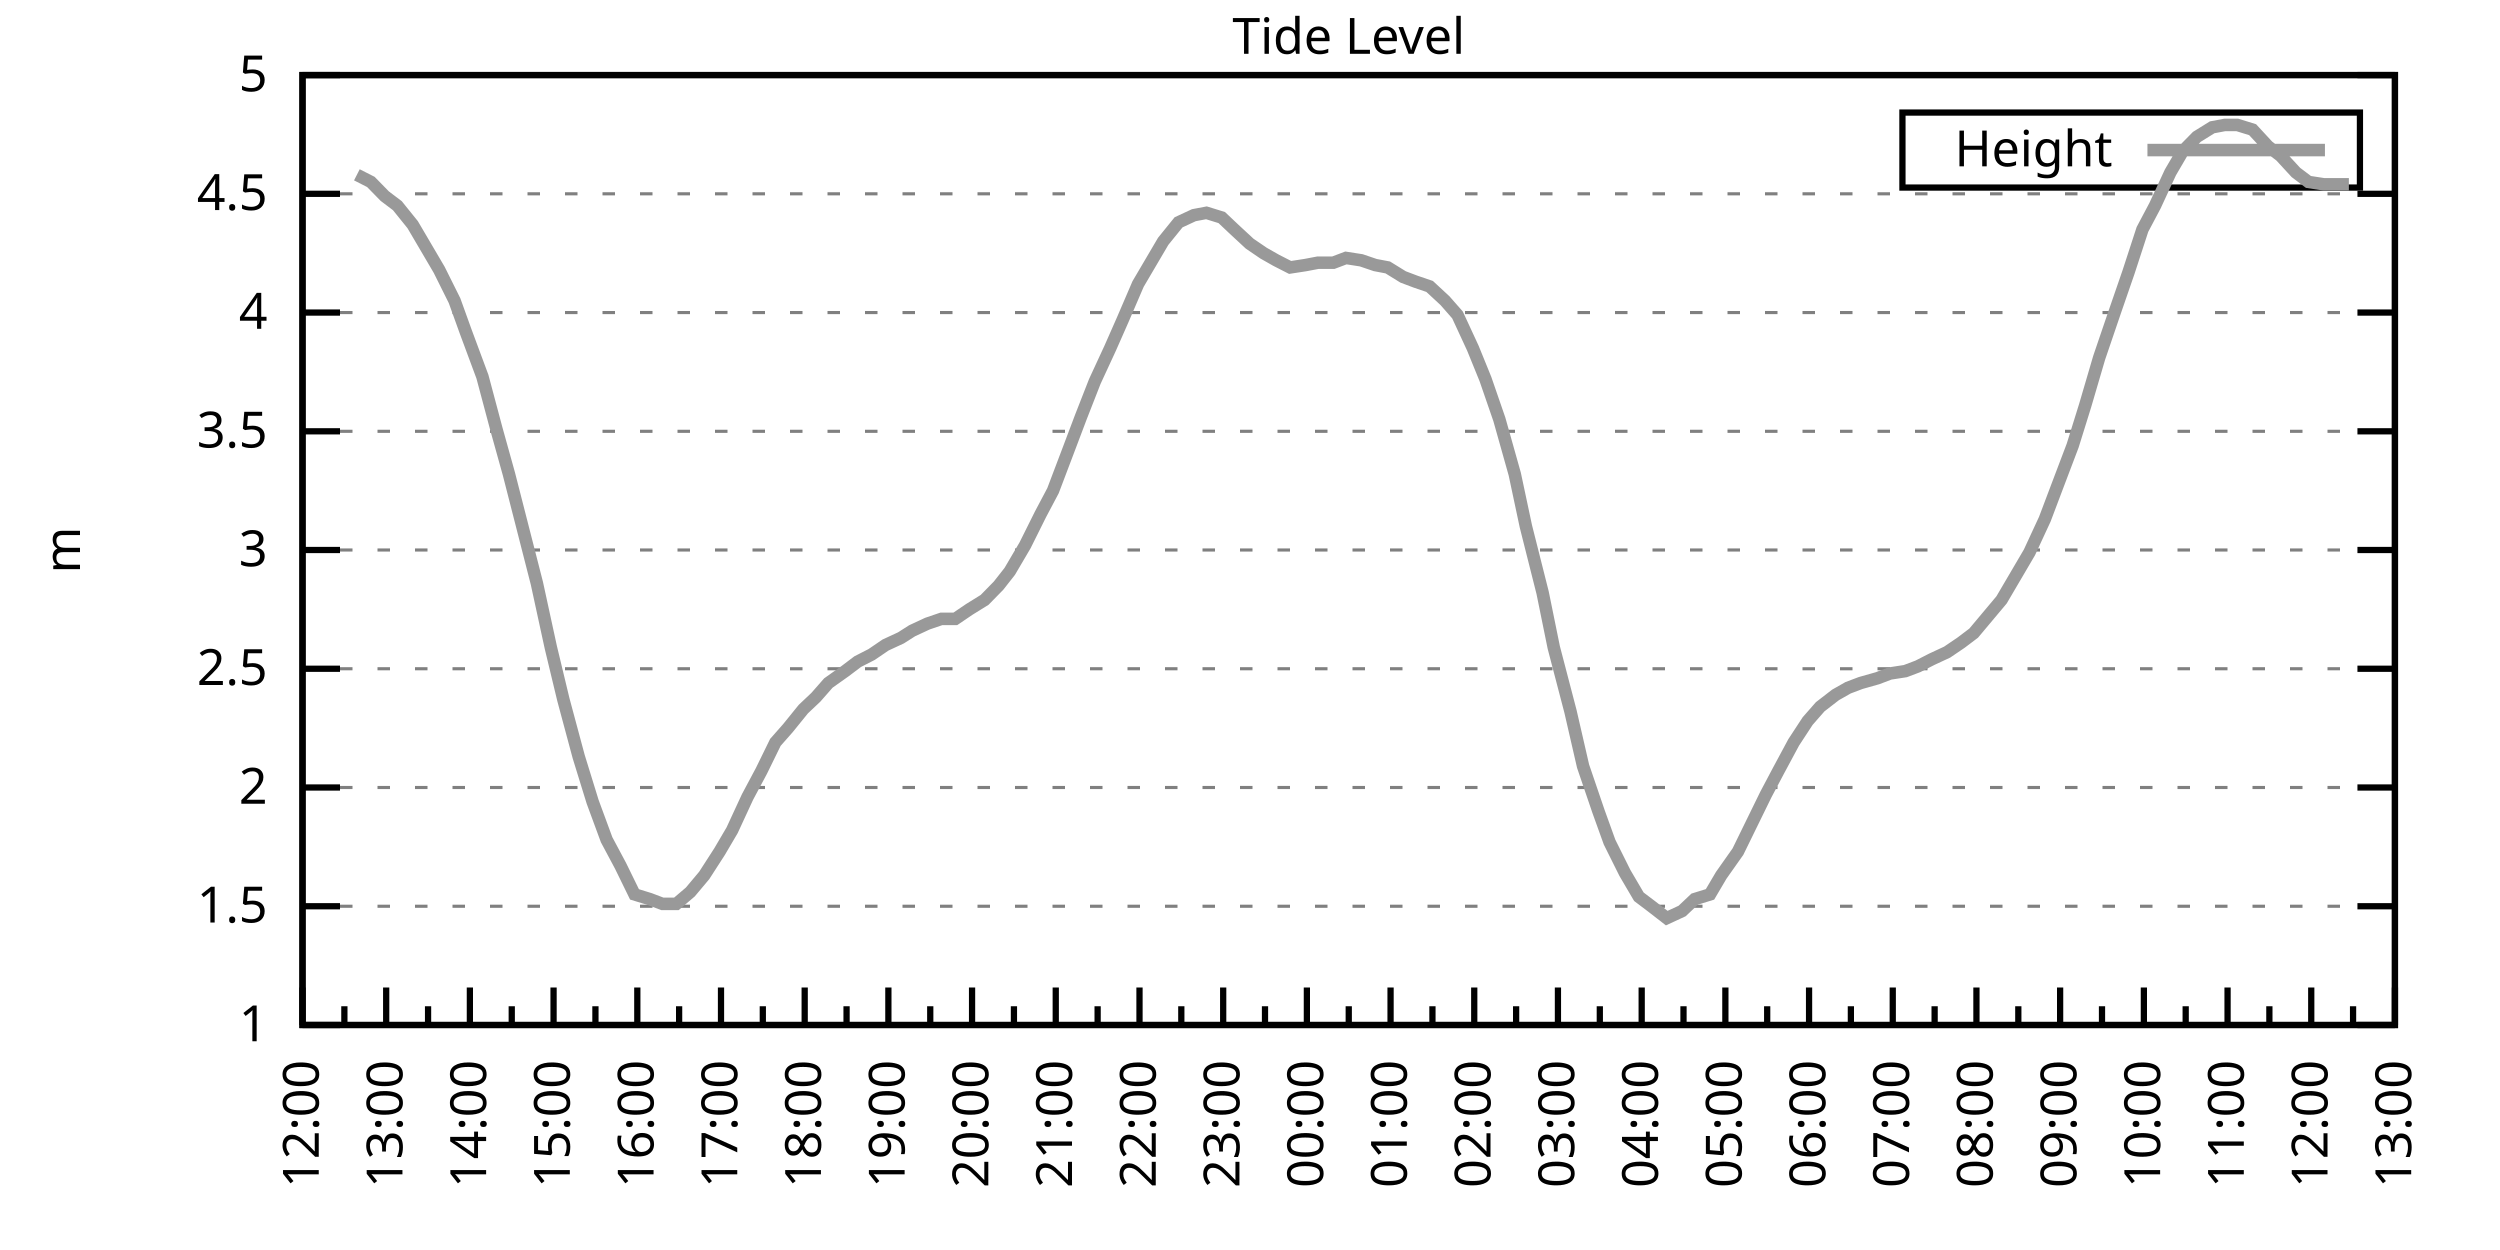
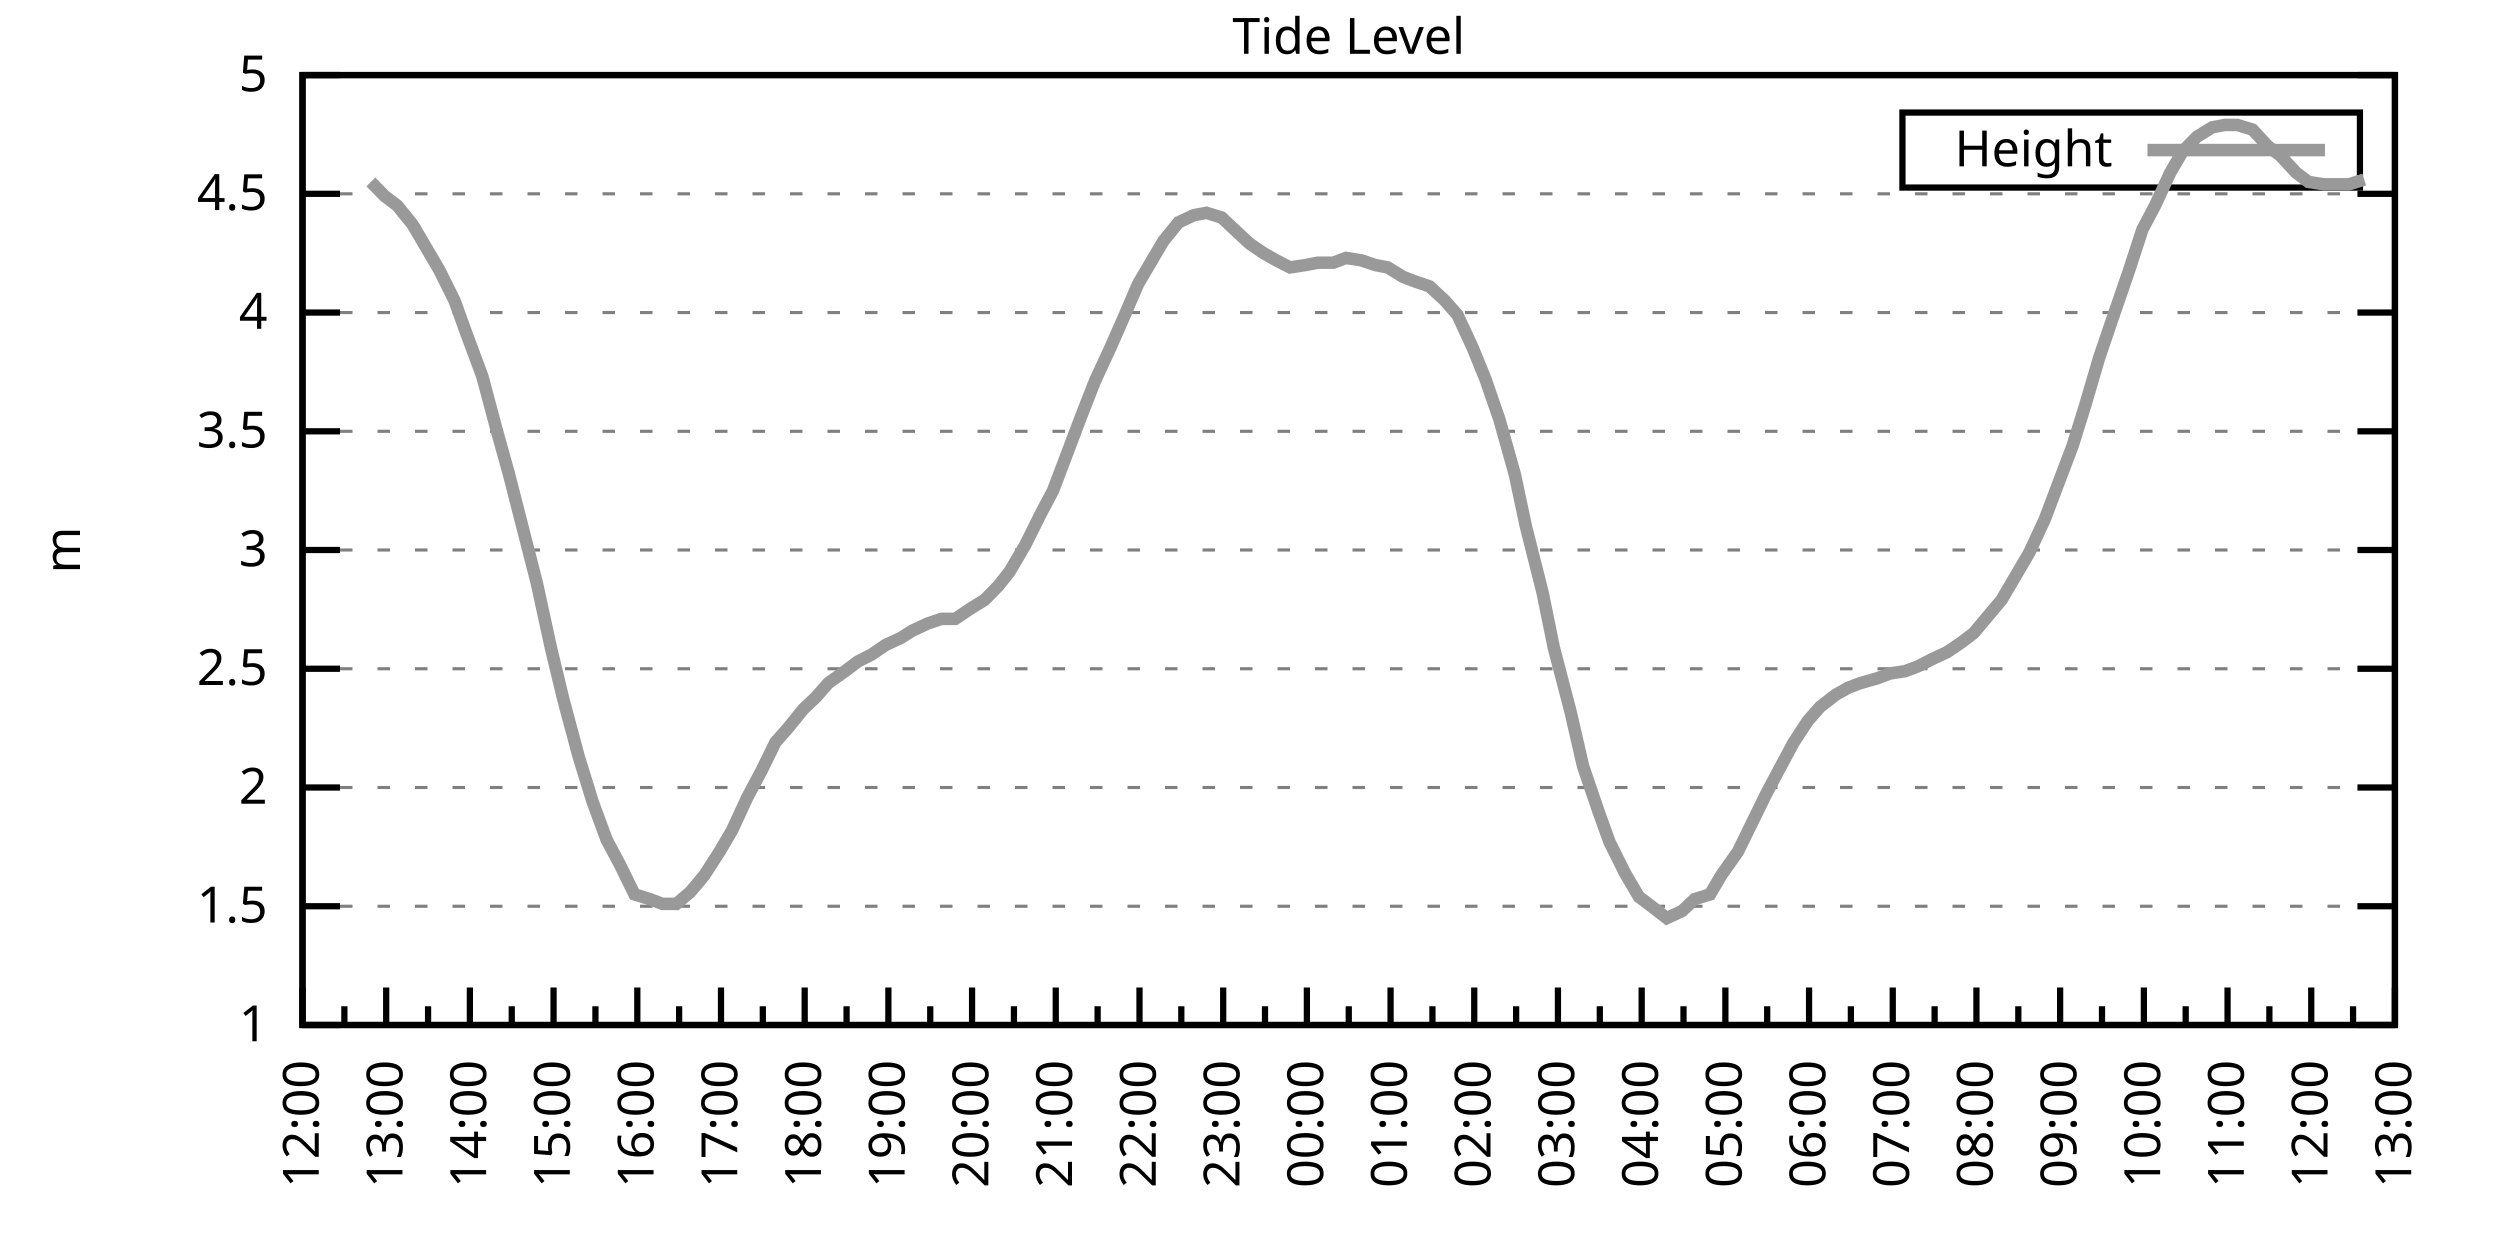
<svg xmlns="http://www.w3.org/2000/svg" xmlns:xlink="http://www.w3.org/1999/xlink" width="400" height="200" viewBox="0 0 400 200">
  <g id="gnuplot_canvas">
    <rect x="0" y="0" width="400" height="200" fill="none" />
    <defs>
      <circle id="gpDot" r="0.5" stroke-width="0.5" stroke="currentColor" />
      <path id="gpPt0" stroke-width="0.333" stroke="currentColor" d="M-1,0 h2 M0,-1 v2" />
      <path id="gpPt1" stroke-width="0.333" stroke="currentColor" d="M-1,-1 L1,1 M1,-1 L-1,1" />
      <path id="gpPt2" stroke-width="0.333" stroke="currentColor" d="M-1,0 L1,0 M0,-1 L0,1 M-1,-1 L1,1 M-1,1 L1,-1" />
      <rect id="gpPt3" stroke-width="0.333" stroke="currentColor" x="-1" y="-1" width="2" height="2" />
      <rect id="gpPt4" stroke-width="0.333" stroke="currentColor" fill="currentColor" x="-1" y="-1" width="2" height="2" />
      <circle id="gpPt5" stroke-width="0.333" stroke="currentColor" cx="0" cy="0" r="1" />
      <use xlink:href="#gpPt5" id="gpPt6" fill="currentColor" stroke="none" />
      <path id="gpPt7" stroke-width="0.333" stroke="currentColor" d="M0,-1.33 L-1.33,0.67 L1.33,0.67 z" />
      <use xlink:href="#gpPt7" id="gpPt8" fill="currentColor" stroke="none" />
      <use xlink:href="#gpPt7" id="gpPt9" stroke="currentColor" transform="rotate(180)" />
      <use xlink:href="#gpPt9" id="gpPt10" fill="currentColor" stroke="none" />
      <use xlink:href="#gpPt3" id="gpPt11" stroke="currentColor" transform="rotate(45)" />
      <use xlink:href="#gpPt11" id="gpPt12" fill="currentColor" stroke="none" />
      <path id="gpPt13" stroke-width="0.333" stroke="currentColor" d="M0,1.330 L1.265,0.411 L0.782,-1.067 L-0.782,-1.076 L-1.265,0.411 z" />
      <use xlink:href="#gpPt13" id="gpPt14" fill="currentColor" stroke="none" />
      <filter id="textbox" filterUnits="objectBoundingBox" x="0" y="0" height="1" width="1">
        <feFlood flood-color="white" flood-opacity="1" result="bgnd" />
        <feComposite in="SourceGraphic" in2="bgnd" operator="atop" />
      </filter>
      <filter id="greybox" filterUnits="objectBoundingBox" x="0" y="0" height="1" width="1">
        <feFlood flood-color="lightgrey" flood-opacity="1" result="grey" />
        <feComposite in="SourceGraphic" in2="grey" operator="atop" />
      </filter>
    </defs>
    <g fill="none" color="white" stroke="currentColor" stroke-width="1.00" stroke-linecap="butt" stroke-linejoin="miter">
</g>
    <g fill="none" color="black" stroke="currentColor" stroke-width="1.00" stroke-linecap="butt" stroke-linejoin="miter">
      <g stroke="none" shape-rendering="crispEdges">
        <polygon fill="rgb(255, 255, 255)" points="48.40,164.00 383.18,164.00 383.18,12.02 48.40,12.02 " />
      </g>
    </g>
    <g fill="none" color="black" stroke="currentColor" stroke-width="1.00" stroke-linecap="butt" stroke-linejoin="miter">
</g>
    <g fill="none" color="black" stroke="black" stroke-width="0.50" stroke-linecap="butt" stroke-linejoin="miter">
</g>
    <g fill="none" color="gray" stroke="currentColor" stroke-width="0.50" stroke-linecap="butt" stroke-linejoin="miter">
      <path stroke="gray" stroke-dasharray="2,4" class="gridline" d="M48.40,164.00 L383.19,164.00  " />
    </g>
    <g fill="none" color="gray" stroke="gray" stroke-width="1.00" stroke-linecap="butt" stroke-linejoin="miter">
</g>
    <g fill="none" color="black" stroke="currentColor" stroke-width="1.00" stroke-linecap="butt" stroke-linejoin="miter">
      <path stroke="black" d="M48.40,164.00 L54.40,164.00 M383.19,164.00 L377.19,164.00  " />
      <g transform="translate(42.80,166.60)" stroke="none" fill="black" font-family="Sans" font-size="8.00" text-anchor="end">
        <text>
          <tspan font-family="Sans"> 1</tspan>
        </text>
      </g>
    </g>
    <g fill="none" color="black" stroke="currentColor" stroke-width="1.00" stroke-linecap="butt" stroke-linejoin="miter">
</g>
    <g fill="none" color="black" stroke="black" stroke-width="0.50" stroke-linecap="butt" stroke-linejoin="miter">
</g>
    <g fill="none" color="gray" stroke="currentColor" stroke-width="0.50" stroke-linecap="butt" stroke-linejoin="miter">
      <path stroke="gray" stroke-dasharray="2,4" class="gridline" d="M48.40,145.00 L383.19,145.00  " />
    </g>
    <g fill="none" color="gray" stroke="gray" stroke-width="1.00" stroke-linecap="butt" stroke-linejoin="miter">
</g>
    <g fill="none" color="black" stroke="currentColor" stroke-width="1.00" stroke-linecap="butt" stroke-linejoin="miter">
      <path stroke="black" d="M48.40,145.00 L54.40,145.00 M383.19,145.00 L377.19,145.00  " />
      <g transform="translate(42.80,147.60)" stroke="none" fill="black" font-family="Sans" font-size="8.00" text-anchor="end">
        <text>
          <tspan font-family="Sans"> 1.5</tspan>
        </text>
      </g>
    </g>
    <g fill="none" color="black" stroke="currentColor" stroke-width="1.00" stroke-linecap="butt" stroke-linejoin="miter">
</g>
    <g fill="none" color="black" stroke="black" stroke-width="0.50" stroke-linecap="butt" stroke-linejoin="miter">
</g>
    <g fill="none" color="gray" stroke="currentColor" stroke-width="0.50" stroke-linecap="butt" stroke-linejoin="miter">
      <path stroke="gray" stroke-dasharray="2,4" class="gridline" d="M48.40,126.00 L383.19,126.00  " />
    </g>
    <g fill="none" color="gray" stroke="gray" stroke-width="1.00" stroke-linecap="butt" stroke-linejoin="miter">
</g>
    <g fill="none" color="black" stroke="currentColor" stroke-width="1.00" stroke-linecap="butt" stroke-linejoin="miter">
      <path stroke="black" d="M48.40,126.00 L54.40,126.00 M383.19,126.00 L377.19,126.00  " />
      <g transform="translate(42.80,128.60)" stroke="none" fill="black" font-family="Sans" font-size="8.00" text-anchor="end">
        <text>
          <tspan font-family="Sans"> 2</tspan>
        </text>
      </g>
    </g>
    <g fill="none" color="black" stroke="currentColor" stroke-width="1.00" stroke-linecap="butt" stroke-linejoin="miter">
</g>
    <g fill="none" color="black" stroke="black" stroke-width="0.50" stroke-linecap="butt" stroke-linejoin="miter">
</g>
    <g fill="none" color="gray" stroke="currentColor" stroke-width="0.50" stroke-linecap="butt" stroke-linejoin="miter">
      <path stroke="gray" stroke-dasharray="2,4" class="gridline" d="M48.40,107.00 L383.19,107.00  " />
    </g>
    <g fill="none" color="gray" stroke="gray" stroke-width="1.00" stroke-linecap="butt" stroke-linejoin="miter">
</g>
    <g fill="none" color="black" stroke="currentColor" stroke-width="1.00" stroke-linecap="butt" stroke-linejoin="miter">
      <path stroke="black" d="M48.40,107.00 L54.40,107.00 M383.19,107.00 L377.19,107.00  " />
      <g transform="translate(42.80,109.60)" stroke="none" fill="black" font-family="Sans" font-size="8.00" text-anchor="end">
        <text>
          <tspan font-family="Sans"> 2.5</tspan>
        </text>
      </g>
    </g>
    <g fill="none" color="black" stroke="currentColor" stroke-width="1.00" stroke-linecap="butt" stroke-linejoin="miter">
</g>
    <g fill="none" color="black" stroke="black" stroke-width="0.50" stroke-linecap="butt" stroke-linejoin="miter">
</g>
    <g fill="none" color="gray" stroke="currentColor" stroke-width="0.50" stroke-linecap="butt" stroke-linejoin="miter">
      <path stroke="gray" stroke-dasharray="2,4" class="gridline" d="M48.40,88.00 L383.19,88.00  " />
    </g>
    <g fill="none" color="gray" stroke="gray" stroke-width="1.00" stroke-linecap="butt" stroke-linejoin="miter">
</g>
    <g fill="none" color="black" stroke="currentColor" stroke-width="1.00" stroke-linecap="butt" stroke-linejoin="miter">
      <path stroke="black" d="M48.40,88.00 L54.40,88.00 M383.19,88.00 L377.19,88.00  " />
      <g transform="translate(42.80,90.60)" stroke="none" fill="black" font-family="Sans" font-size="8.00" text-anchor="end">
        <text>
          <tspan font-family="Sans"> 3</tspan>
        </text>
      </g>
    </g>
    <g fill="none" color="black" stroke="currentColor" stroke-width="1.00" stroke-linecap="butt" stroke-linejoin="miter">
</g>
    <g fill="none" color="black" stroke="black" stroke-width="0.50" stroke-linecap="butt" stroke-linejoin="miter">
</g>
    <g fill="none" color="gray" stroke="currentColor" stroke-width="0.50" stroke-linecap="butt" stroke-linejoin="miter">
      <path stroke="gray" stroke-dasharray="2,4" class="gridline" d="M48.40,69.01 L383.19,69.01  " />
    </g>
    <g fill="none" color="gray" stroke="gray" stroke-width="1.00" stroke-linecap="butt" stroke-linejoin="miter">
</g>
    <g fill="none" color="black" stroke="currentColor" stroke-width="1.00" stroke-linecap="butt" stroke-linejoin="miter">
      <path stroke="black" d="M48.40,69.01 L54.40,69.01 M383.19,69.01 L377.19,69.01  " />
      <g transform="translate(42.80,71.61)" stroke="none" fill="black" font-family="Sans" font-size="8.00" text-anchor="end">
        <text>
          <tspan font-family="Sans"> 3.5</tspan>
        </text>
      </g>
    </g>
    <g fill="none" color="black" stroke="currentColor" stroke-width="1.00" stroke-linecap="butt" stroke-linejoin="miter">
</g>
    <g fill="none" color="black" stroke="black" stroke-width="0.50" stroke-linecap="butt" stroke-linejoin="miter">
</g>
    <g fill="none" color="gray" stroke="currentColor" stroke-width="0.50" stroke-linecap="butt" stroke-linejoin="miter">
      <path stroke="gray" stroke-dasharray="2,4" class="gridline" d="M48.40,50.01 L383.19,50.01  " />
    </g>
    <g fill="none" color="gray" stroke="gray" stroke-width="1.00" stroke-linecap="butt" stroke-linejoin="miter">
</g>
    <g fill="none" color="black" stroke="currentColor" stroke-width="1.00" stroke-linecap="butt" stroke-linejoin="miter">
      <path stroke="black" d="M48.40,50.01 L54.40,50.01 M383.19,50.01 L377.19,50.01  " />
      <g transform="translate(42.80,52.61)" stroke="none" fill="black" font-family="Sans" font-size="8.00" text-anchor="end">
        <text>
          <tspan font-family="Sans"> 4</tspan>
        </text>
      </g>
    </g>
    <g fill="none" color="black" stroke="currentColor" stroke-width="1.00" stroke-linecap="butt" stroke-linejoin="miter">
</g>
    <g fill="none" color="black" stroke="black" stroke-width="0.50" stroke-linecap="butt" stroke-linejoin="miter">
</g>
    <g fill="none" color="gray" stroke="currentColor" stroke-width="0.50" stroke-linecap="butt" stroke-linejoin="miter">
      <path stroke="gray" stroke-dasharray="2,4" class="gridline" d="M48.40,31.01 L383.19,31.01  " />
    </g>
    <g fill="none" color="gray" stroke="gray" stroke-width="1.00" stroke-linecap="butt" stroke-linejoin="miter">
</g>
    <g fill="none" color="black" stroke="currentColor" stroke-width="1.00" stroke-linecap="butt" stroke-linejoin="miter">
      <path stroke="black" d="M48.40,31.01 L54.40,31.01 M383.19,31.01 L377.19,31.01  " />
      <g transform="translate(42.80,33.61)" stroke="none" fill="black" font-family="Sans" font-size="8.00" text-anchor="end">
        <text>
          <tspan font-family="Sans"> 4.5</tspan>
        </text>
      </g>
    </g>
    <g fill="none" color="black" stroke="currentColor" stroke-width="1.00" stroke-linecap="butt" stroke-linejoin="miter">
</g>
    <g fill="none" color="black" stroke="black" stroke-width="0.50" stroke-linecap="butt" stroke-linejoin="miter">
</g>
    <g fill="none" color="gray" stroke="currentColor" stroke-width="0.50" stroke-linecap="butt" stroke-linejoin="miter">
      <path stroke="gray" stroke-dasharray="2,4" class="gridline" d="M48.40,12.01 L383.19,12.01  " />
    </g>
    <g fill="none" color="gray" stroke="gray" stroke-width="1.00" stroke-linecap="butt" stroke-linejoin="miter">
</g>
    <g fill="none" color="black" stroke="currentColor" stroke-width="1.00" stroke-linecap="butt" stroke-linejoin="miter">
      <path stroke="black" d="M48.40,12.01 L54.40,12.01 M383.19,12.01 L377.19,12.01  " />
      <g transform="translate(42.80,14.61)" stroke="none" fill="black" font-family="Sans" font-size="8.00" text-anchor="end">
        <text>
          <tspan font-family="Sans"> 5</tspan>
        </text>
      </g>
    </g>
    <g fill="none" color="black" stroke="currentColor" stroke-width="1.00" stroke-linecap="butt" stroke-linejoin="miter">
      <path stroke="black" d="M48.40,164.00 L48.40,158.00  " />
      <g transform="translate(51.00,169.60) rotate(270)" stroke="none" fill="black" font-family="Sans" font-size="8.00" text-anchor="end">
        <text>
          <tspan font-family="Sans">12:00</tspan>
        </text>
      </g>
    </g>
    <g fill="none" color="black" stroke="currentColor" stroke-width="1.00" stroke-linecap="butt" stroke-linejoin="miter">
      <path stroke="black" d="M55.10,164.00 L55.10,161.00 M61.79,164.00 L61.79,158.00  " />
      <g transform="translate(64.39,169.60) rotate(270)" stroke="none" fill="black" font-family="Sans" font-size="8.00" text-anchor="end">
        <text>
          <tspan font-family="Sans">13:00</tspan>
        </text>
      </g>
    </g>
    <g fill="none" color="black" stroke="currentColor" stroke-width="1.00" stroke-linecap="butt" stroke-linejoin="miter">
      <path stroke="black" d="M68.49,164.00 L68.49,161.00 M75.18,164.00 L75.18,158.00  " />
      <g transform="translate(77.78,169.60) rotate(270)" stroke="none" fill="black" font-family="Sans" font-size="8.00" text-anchor="end">
        <text>
          <tspan font-family="Sans">14:00</tspan>
        </text>
      </g>
    </g>
    <g fill="none" color="black" stroke="currentColor" stroke-width="1.00" stroke-linecap="butt" stroke-linejoin="miter">
      <path stroke="black" d="M81.88,164.00 L81.88,161.00 M88.57,164.00 L88.57,158.00  " />
      <g transform="translate(91.17,169.60) rotate(270)" stroke="none" fill="black" font-family="Sans" font-size="8.00" text-anchor="end">
        <text>
          <tspan font-family="Sans">15:00</tspan>
        </text>
      </g>
    </g>
    <g fill="none" color="black" stroke="currentColor" stroke-width="1.00" stroke-linecap="butt" stroke-linejoin="miter">
      <path stroke="black" d="M95.27,164.00 L95.27,161.00 M101.97,164.00 L101.97,158.00  " />
      <g transform="translate(104.57,169.60) rotate(270)" stroke="none" fill="black" font-family="Sans" font-size="8.00" text-anchor="end">
        <text>
          <tspan font-family="Sans">16:00</tspan>
        </text>
      </g>
    </g>
    <g fill="none" color="black" stroke="currentColor" stroke-width="1.00" stroke-linecap="butt" stroke-linejoin="miter">
      <path stroke="black" d="M108.66,164.00 L108.66,161.00 M115.36,164.00 L115.36,158.00  " />
      <g transform="translate(117.96,169.60) rotate(270)" stroke="none" fill="black" font-family="Sans" font-size="8.00" text-anchor="end">
        <text>
          <tspan font-family="Sans">17:00</tspan>
        </text>
      </g>
    </g>
    <g fill="none" color="black" stroke="currentColor" stroke-width="1.00" stroke-linecap="butt" stroke-linejoin="miter">
      <path stroke="black" d="M122.05,164.00 L122.05,161.00 M128.75,164.00 L128.75,158.00  " />
      <g transform="translate(131.35,169.60) rotate(270)" stroke="none" fill="black" font-family="Sans" font-size="8.00" text-anchor="end">
        <text>
          <tspan font-family="Sans">18:00</tspan>
        </text>
      </g>
    </g>
    <g fill="none" color="black" stroke="currentColor" stroke-width="1.00" stroke-linecap="butt" stroke-linejoin="miter">
      <path stroke="black" d="M135.45,164.00 L135.45,161.00 M142.14,164.00 L142.14,158.00  " />
      <g transform="translate(144.74,169.60) rotate(270)" stroke="none" fill="black" font-family="Sans" font-size="8.00" text-anchor="end">
        <text>
          <tspan font-family="Sans">19:00</tspan>
        </text>
      </g>
    </g>
    <g fill="none" color="black" stroke="currentColor" stroke-width="1.00" stroke-linecap="butt" stroke-linejoin="miter">
      <path stroke="black" d="M148.84,164.00 L148.84,161.00 M155.53,164.00 L155.53,158.00  " />
      <g transform="translate(158.13,169.60) rotate(270)" stroke="none" fill="black" font-family="Sans" font-size="8.00" text-anchor="end">
        <text>
          <tspan font-family="Sans">20:00</tspan>
        </text>
      </g>
    </g>
    <g fill="none" color="black" stroke="currentColor" stroke-width="1.00" stroke-linecap="butt" stroke-linejoin="miter">
      <path stroke="black" d="M162.23,164.00 L162.23,161.00 M168.92,164.00 L168.92,158.00  " />
      <g transform="translate(171.52,169.60) rotate(270)" stroke="none" fill="black" font-family="Sans" font-size="8.00" text-anchor="end">
        <text>
          <tspan font-family="Sans">21:00</tspan>
        </text>
      </g>
    </g>
    <g fill="none" color="black" stroke="currentColor" stroke-width="1.00" stroke-linecap="butt" stroke-linejoin="miter">
      <path stroke="black" d="M175.62,164.00 L175.62,161.00 M182.32,164.00 L182.32,158.00  " />
      <g transform="translate(184.92,169.60) rotate(270)" stroke="none" fill="black" font-family="Sans" font-size="8.00" text-anchor="end">
        <text>
          <tspan font-family="Sans">22:00</tspan>
        </text>
      </g>
    </g>
    <g fill="none" color="black" stroke="currentColor" stroke-width="1.00" stroke-linecap="butt" stroke-linejoin="miter">
      <path stroke="black" d="M189.01,164.00 L189.01,161.00 M195.71,164.00 L195.71,158.00  " />
      <g transform="translate(198.31,169.60) rotate(270)" stroke="none" fill="black" font-family="Sans" font-size="8.00" text-anchor="end">
        <text>
          <tspan font-family="Sans">23:00</tspan>
        </text>
      </g>
    </g>
    <g fill="none" color="black" stroke="currentColor" stroke-width="1.00" stroke-linecap="butt" stroke-linejoin="miter">
      <path stroke="black" d="M202.40,164.00 L202.40,161.00 M209.10,164.00 L209.10,158.00  " />
      <g transform="translate(211.70,169.60) rotate(270)" stroke="none" fill="black" font-family="Sans" font-size="8.00" text-anchor="end">
        <text>
          <tspan font-family="Sans">00:00</tspan>
        </text>
      </g>
    </g>
    <g fill="none" color="black" stroke="currentColor" stroke-width="1.00" stroke-linecap="butt" stroke-linejoin="miter">
      <path stroke="black" d="M215.80,164.00 L215.80,161.00 M222.49,164.00 L222.49,158.00  " />
      <g transform="translate(225.09,169.60) rotate(270)" stroke="none" fill="black" font-family="Sans" font-size="8.00" text-anchor="end">
        <text>
          <tspan font-family="Sans">01:00</tspan>
        </text>
      </g>
    </g>
    <g fill="none" color="black" stroke="currentColor" stroke-width="1.00" stroke-linecap="butt" stroke-linejoin="miter">
      <path stroke="black" d="M229.19,164.00 L229.19,161.00 M235.88,164.00 L235.88,158.00  " />
      <g transform="translate(238.48,169.60) rotate(270)" stroke="none" fill="black" font-family="Sans" font-size="8.00" text-anchor="end">
        <text>
          <tspan font-family="Sans">02:00</tspan>
        </text>
      </g>
    </g>
    <g fill="none" color="black" stroke="currentColor" stroke-width="1.00" stroke-linecap="butt" stroke-linejoin="miter">
      <path stroke="black" d="M242.58,164.00 L242.58,161.00 M249.27,164.00 L249.27,158.00  " />
      <g transform="translate(251.87,169.60) rotate(270)" stroke="none" fill="black" font-family="Sans" font-size="8.00" text-anchor="end">
        <text>
          <tspan font-family="Sans">03:00</tspan>
        </text>
      </g>
    </g>
    <g fill="none" color="black" stroke="currentColor" stroke-width="1.00" stroke-linecap="butt" stroke-linejoin="miter">
      <path stroke="black" d="M255.97,164.00 L255.97,161.00 M262.67,164.00 L262.67,158.00  " />
      <g transform="translate(265.27,169.60) rotate(270)" stroke="none" fill="black" font-family="Sans" font-size="8.00" text-anchor="end">
        <text>
          <tspan font-family="Sans">04:00</tspan>
        </text>
      </g>
    </g>
    <g fill="none" color="black" stroke="currentColor" stroke-width="1.00" stroke-linecap="butt" stroke-linejoin="miter">
      <path stroke="black" d="M269.36,164.00 L269.36,161.00 M276.06,164.00 L276.06,158.00  " />
      <g transform="translate(278.66,169.60) rotate(270)" stroke="none" fill="black" font-family="Sans" font-size="8.00" text-anchor="end">
        <text>
          <tspan font-family="Sans">05:00</tspan>
        </text>
      </g>
    </g>
    <g fill="none" color="black" stroke="currentColor" stroke-width="1.00" stroke-linecap="butt" stroke-linejoin="miter">
      <path stroke="black" d="M282.75,164.00 L282.75,161.00 M289.45,164.00 L289.45,158.00  " />
      <g transform="translate(292.05,169.60) rotate(270)" stroke="none" fill="black" font-family="Sans" font-size="8.00" text-anchor="end">
        <text>
          <tspan font-family="Sans">06:00</tspan>
        </text>
      </g>
    </g>
    <g fill="none" color="black" stroke="currentColor" stroke-width="1.00" stroke-linecap="butt" stroke-linejoin="miter">
      <path stroke="black" d="M296.14,164.00 L296.14,161.00 M302.84,164.00 L302.84,158.00  " />
      <g transform="translate(305.44,169.60) rotate(270)" stroke="none" fill="black" font-family="Sans" font-size="8.00" text-anchor="end">
        <text>
          <tspan font-family="Sans">07:00</tspan>
        </text>
      </g>
    </g>
    <g fill="none" color="black" stroke="currentColor" stroke-width="1.00" stroke-linecap="butt" stroke-linejoin="miter">
      <path stroke="black" d="M309.54,164.00 L309.54,161.00 M316.23,164.00 L316.23,158.00  " />
      <g transform="translate(318.83,169.60) rotate(270)" stroke="none" fill="black" font-family="Sans" font-size="8.00" text-anchor="end">
        <text>
          <tspan font-family="Sans">08:00</tspan>
        </text>
      </g>
    </g>
    <g fill="none" color="black" stroke="currentColor" stroke-width="1.00" stroke-linecap="butt" stroke-linejoin="miter">
      <path stroke="black" d="M322.93,164.00 L322.93,161.00 M329.62,164.00 L329.62,158.00  " />
      <g transform="translate(332.22,169.60) rotate(270)" stroke="none" fill="black" font-family="Sans" font-size="8.00" text-anchor="end">
        <text>
          <tspan font-family="Sans">09:00</tspan>
        </text>
      </g>
    </g>
    <g fill="none" color="black" stroke="currentColor" stroke-width="1.00" stroke-linecap="butt" stroke-linejoin="miter">
      <path stroke="black" d="M336.32,164.00 L336.32,161.00 M343.02,164.00 L343.02,158.00  " />
      <g transform="translate(345.62,169.60) rotate(270)" stroke="none" fill="black" font-family="Sans" font-size="8.00" text-anchor="end">
        <text>
          <tspan font-family="Sans">10:00</tspan>
        </text>
      </g>
    </g>
    <g fill="none" color="black" stroke="currentColor" stroke-width="1.00" stroke-linecap="butt" stroke-linejoin="miter">
      <path stroke="black" d="M349.71,164.00 L349.71,161.00 M356.41,164.00 L356.41,158.00  " />
      <g transform="translate(359.01,169.60) rotate(270)" stroke="none" fill="black" font-family="Sans" font-size="8.00" text-anchor="end">
        <text>
          <tspan font-family="Sans">11:00</tspan>
        </text>
      </g>
    </g>
    <g fill="none" color="black" stroke="currentColor" stroke-width="1.00" stroke-linecap="butt" stroke-linejoin="miter">
      <path stroke="black" d="M363.10,164.00 L363.10,161.00 M369.80,164.00 L369.80,158.00  " />
      <g transform="translate(372.40,169.60) rotate(270)" stroke="none" fill="black" font-family="Sans" font-size="8.00" text-anchor="end">
        <text>
          <tspan font-family="Sans">12:00</tspan>
        </text>
      </g>
    </g>
    <g fill="none" color="black" stroke="currentColor" stroke-width="1.00" stroke-linecap="butt" stroke-linejoin="miter">
      <path stroke="black" d="M376.49,164.00 L376.49,161.00 M383.19,164.00 L383.19,158.00  " />
      <g transform="translate(385.79,169.60) rotate(270)" stroke="none" fill="black" font-family="Sans" font-size="8.00" text-anchor="end">
        <text>
          <tspan font-family="Sans">13:00</tspan>
        </text>
      </g>
    </g>
    <g fill="none" color="black" stroke="currentColor" stroke-width="1.00" stroke-linecap="butt" stroke-linejoin="miter">
</g>
    <g fill="none" color="black" stroke="currentColor" stroke-width="1.00" stroke-linecap="butt" stroke-linejoin="miter">
      <path stroke="black" d="M48.40,12.01 L48.40,164.00 L383.19,164.00 L383.19,12.01 L48.40,12.01 Z  " />
    </g>
    <g fill="none" color="black" stroke="currentColor" stroke-width="1.00" stroke-linecap="butt" stroke-linejoin="miter">
      <g transform="translate(12.80,88.01) rotate(270)" stroke="none" fill="black" font-family="Sans" font-size="8.00" text-anchor="middle">
        <text>
          <tspan font-family="Sans">m</tspan>
        </text>
      </g>
    </g>
    <g fill="none" color="black" stroke="currentColor" stroke-width="1.00" stroke-linecap="butt" stroke-linejoin="miter">
</g>
    <g fill="none" color="black" stroke="currentColor" stroke-width="1.00" stroke-linecap="butt" stroke-linejoin="miter">
      <path stroke="black" d="M304.39,30.01 L304.39,18.01 L377.59,18.01 L377.59,30.01 L304.39,30.01 Z  " />
    </g>
    <g id="Tide_level_plot_1">
      <g fill="none" color="white" stroke="black" stroke-width="2.00" stroke-linecap="butt" stroke-linejoin="miter">
</g>
      <g fill="none" color="black" stroke="currentColor" stroke-width="2.00" stroke-linecap="butt" stroke-linejoin="miter">
        <g transform="translate(337.99,26.61)" stroke="none" fill="black" font-family="Sans" font-size="8.00" text-anchor="end">
          <text>
            <tspan font-family="Sans">Height</tspan>
          </text>
        </g>
      </g>
      <g fill="none" color="black" stroke="currentColor" stroke-width="2.00" stroke-linecap="butt" stroke-linejoin="miter">
-         <path stroke="rgb(153, 153, 153)" d="M343.59,24.01 L371.99,24.01 M57.10,27.97 L59.34,29.11 L61.57,31.39 L63.58,32.91 L66.03,35.95 L70.27,43.17   L72.73,48.11 L74.51,53.05 L77.19,60.27 L79.42,68.63 L81.43,75.85 L85.90,93.32 L88.13,103.58 L90.14,111.94   L92.59,121.06 L94.82,128.28 L97.06,134.36 L99.29,138.54 L101.52,143.10 L103.98,143.86 L105.98,144.62 L108.22,144.62   L110.45,142.72 L112.68,140.06 L115.13,136.26 L117.14,132.84 L119.60,127.52 L121.83,123.34 L124.06,118.78 L126.07,116.50   L128.53,113.46 L130.54,111.56 L132.54,109.28 L135.22,107.38 L137.23,105.86 L139.46,104.72 L141.69,103.20 L144.15,102.06   L145.94,100.92 L148.39,99.78 L150.62,99.02 L152.85,99.02 L155.09,97.50 L157.54,95.98 L159.77,93.70 L161.56,91.42   L164.01,87.25 L166.47,82.31 L168.48,78.51 L170.93,72.05 L172.94,66.73 L175.17,61.03 L177.63,55.71 L179.64,51.15   L182.09,45.45 L184.10,42.03 L186.11,38.61 L188.57,35.57 L191.02,34.43 L193.03,34.05 L195.48,34.81 L197.49,36.71   L199.95,38.99 L202.18,40.51 L204.19,41.65 L206.42,42.79 L208.88,42.41 L210.88,42.03 L213.34,42.03 L215.35,41.27   L217.80,41.65 L220.04,42.41 L222.04,42.79 L224.50,44.31 L226.51,45.07 L228.74,45.83 L231.20,48.11 L233.20,50.39   L235.66,55.71 L237.67,60.65 L239.90,67.11 L242.36,75.85 L244.14,84.21 L246.82,94.84 L248.60,103.58 L251.28,113.84   L253.29,122.58 L255.75,129.80 L257.53,134.74 L259.99,139.68 L262.22,143.48 L264.23,145.00 L266.68,146.90 L269.14,145.76   L271.15,143.86 L273.60,143.10 L275.39,140.06 L278.07,136.26 L280.30,131.70 L282.53,127.14 L284.54,123.34 L286.99,118.78   L289.23,115.36 L291.23,113.08 L293.69,111.18 L295.70,110.04 L297.71,109.28 L300.39,108.52 L302.39,107.76 L304.85,107.38   L306.86,106.62 L309.09,105.48 L311.54,104.34 L313.78,102.82 L315.79,101.30 L318.02,98.64 L320.25,95.98 L322.48,92.18   L324.71,88.38 L327.17,83.07 L329.18,77.75 L331.63,71.29 L333.64,64.83 L335.87,57.23 L338.33,50.01 L340.56,43.55   L342.79,36.71 L344.80,32.91 L347.26,27.59 L349.26,24.17 L351.50,21.89 L353.95,20.37 L355.96,19.99 L357.97,19.99   L360.42,20.75 L362.88,23.41 L364.89,24.93 L367.34,27.59 L369.35,29.11 L371.81,29.49 L374.04,29.49 L375.82,29.49    " />
+         <path stroke="rgb(153, 153, 153)" d="M343.59,24.01 L371.99,24.01 M59.34,29.11 L61.57,31.39 L63.58,32.91 L66.03,35.95 L70.27,43.17 L72.73,48.11   L74.51,53.05 L77.19,60.27 L79.42,68.63 L81.43,75.85 L85.90,93.32 L88.13,103.58 L90.14,111.94 L92.59,121.06   L94.82,128.28 L97.06,134.36 L99.29,138.54 L101.52,143.10 L103.98,143.86 L105.98,144.62 L108.22,144.62 L110.45,142.72   L112.68,140.06 L115.13,136.26 L117.14,132.84 L119.60,127.52 L121.83,123.34 L124.06,118.78 L126.07,116.50 L128.53,113.46   L130.54,111.56 L132.54,109.28 L135.22,107.38 L137.23,105.86 L139.46,104.72 L141.69,103.20 L144.15,102.06 L145.94,100.92   L148.39,99.78 L150.62,99.02 L152.85,99.02 L155.09,97.50 L157.54,95.98 L159.77,93.70 L161.56,91.42 L164.01,87.25   L166.47,82.31 L168.48,78.51 L170.93,72.05 L172.94,66.73 L175.17,61.03 L177.63,55.71 L179.64,51.15 L182.09,45.45   L184.10,42.03 L186.11,38.61 L188.57,35.57 L191.02,34.43 L193.03,34.05 L195.48,34.81 L197.49,36.71 L199.95,38.99   L202.18,40.51 L204.19,41.65 L206.42,42.79 L208.88,42.41 L210.88,42.03 L213.34,42.03 L215.35,41.27 L217.80,41.65   L220.04,42.41 L222.04,42.79 L224.50,44.31 L226.51,45.07 L228.74,45.83 L231.20,48.11 L233.20,50.39 L235.66,55.71   L237.67,60.65 L239.90,67.11 L242.36,75.85 L244.14,84.21 L246.82,94.84 L248.60,103.58 L251.28,113.84 L253.29,122.58   L255.75,129.80 L257.53,134.74 L259.99,139.68 L262.22,143.48 L264.23,145.00 L266.68,146.90 L269.14,145.76 L271.15,143.86   L273.60,143.10 L275.39,140.06 L278.07,136.26 L280.30,131.70 L282.53,127.14 L284.54,123.34 L286.99,118.78 L289.23,115.36   L291.23,113.08 L293.69,111.18 L295.70,110.04 L297.71,109.28 L300.39,108.52 L302.39,107.76 L304.85,107.38 L306.86,106.62   L309.09,105.48 L311.54,104.34 L313.78,102.82 L315.79,101.30 L318.02,98.64 L320.25,95.98 L322.48,92.18 L324.71,88.38   L327.17,83.07 L329.18,77.75 L331.63,71.29 L333.64,64.83 L335.87,57.23 L338.33,50.01 L340.56,43.55 L342.79,36.71   L344.80,32.91 L347.26,27.59 L349.26,24.17 L351.50,21.89 L353.95,20.37 L355.96,19.99 L357.97,19.99 L360.42,20.75   L362.88,23.41 L364.89,24.93 L367.34,27.59 L369.35,29.11 L371.81,29.49 L374.04,29.49 L375.82,29.49 L378.28,28.73    " />
      </g>
    </g>
    <g fill="none" color="black" stroke="currentColor" stroke-width="2.00" stroke-linecap="butt" stroke-linejoin="miter">
</g>
    <g fill="none" color="black" stroke="black" stroke-width="1.00" stroke-linecap="butt" stroke-linejoin="miter">
</g>
    <g fill="none" color="black" stroke="currentColor" stroke-width="1.00" stroke-linecap="butt" stroke-linejoin="miter">
      <path stroke="black" d="M48.40,12.01 L48.40,164.00 L383.19,164.00 L383.19,12.01 L48.40,12.01 Z  " />
    </g>
    <g fill="none" color="black" stroke="currentColor" stroke-width="1.00" stroke-linecap="butt" stroke-linejoin="miter">
      <g transform="translate(215.79,8.61)" stroke="none" fill="black" font-family="Sans" font-size="8.00" text-anchor="middle">
        <text>
          <tspan font-family="Sans">Tide Level</tspan>
        </text>
      </g>
    </g>
    <g fill="none" color="black" stroke="currentColor" stroke-width="1.00" stroke-linecap="butt" stroke-linejoin="miter">
</g>
  </g>
</svg>
